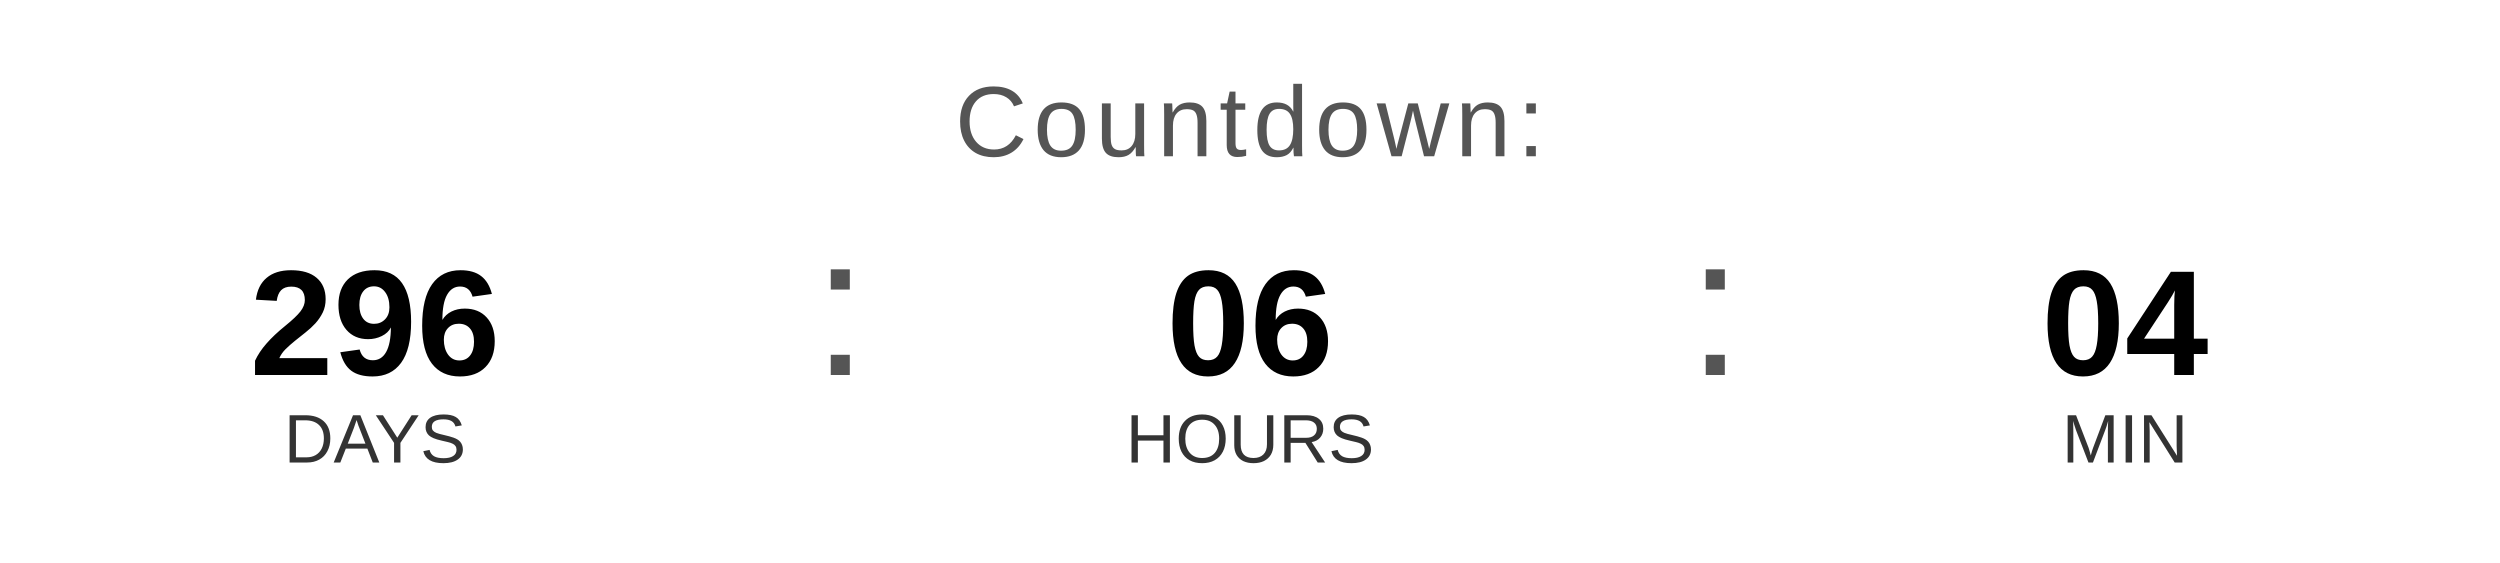
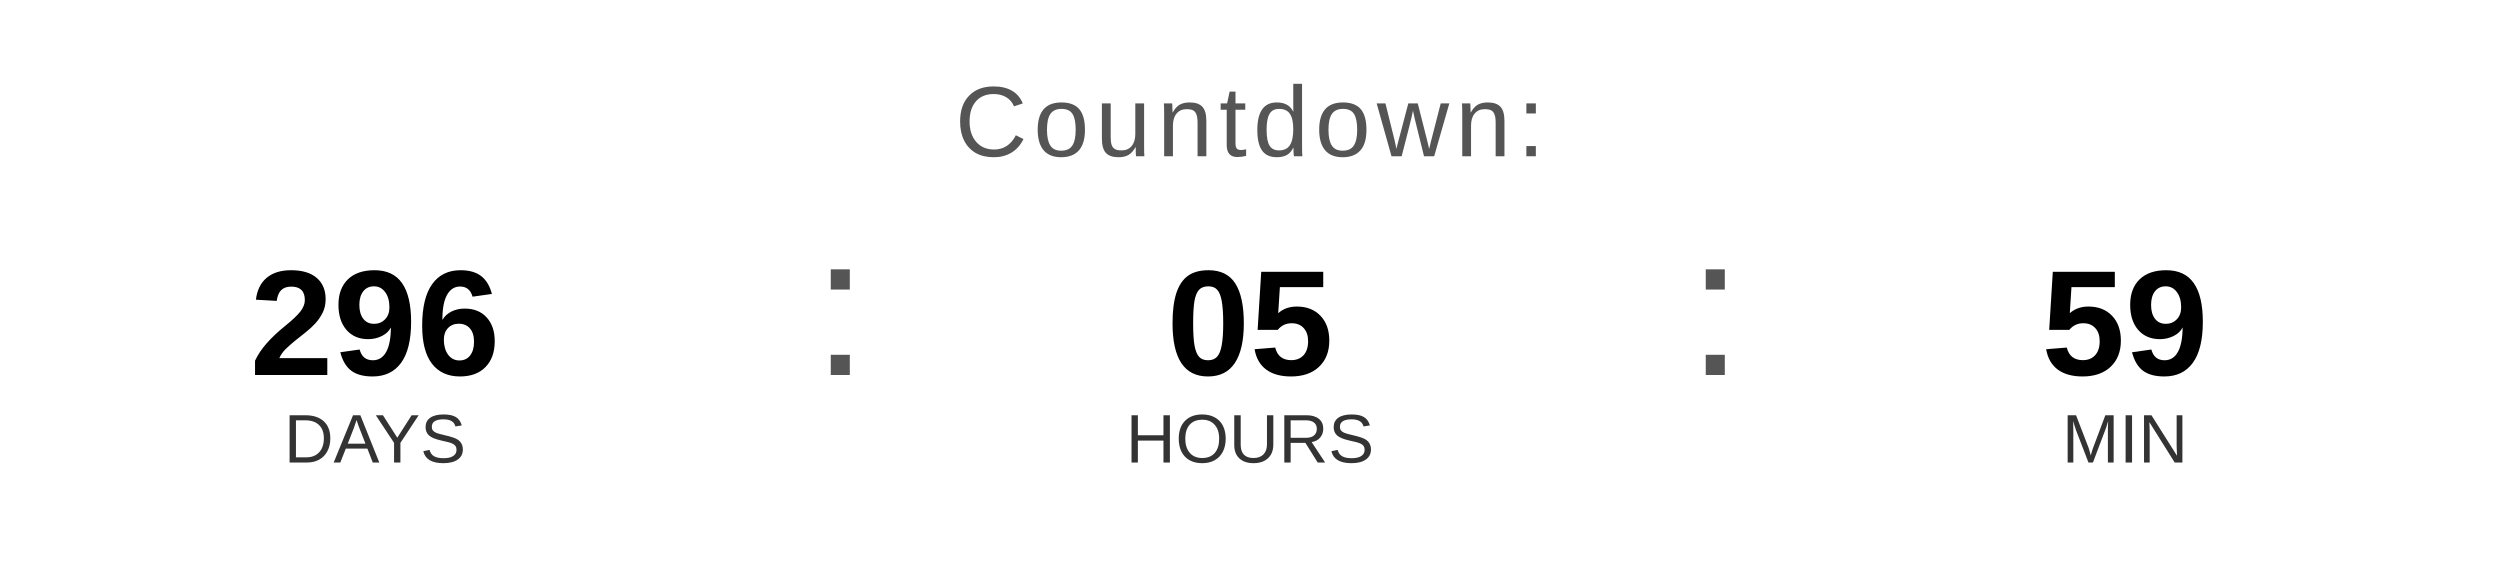
<svg xmlns="http://www.w3.org/2000/svg" width="400" height="90" viewBox="0 0 400 90">
  <text x="200" y="25" font-family="Arial, Helvetica, sans-serif" font-size="16" fill="#555555" text-anchor="middle" letter-spacing="1">
    Countdown:
  </text>
  <text x="60" y="60" font-family="Arial, Helvetica, sans-serif" font-size="24" font-weight="bold" fill="#000000" text-anchor="middle">296</text>
  <text x="60" y="74" font-family="Arial, Helvetica, sans-serif" font-size="11" fill="#333333" text-anchor="middle">DAYS</text>
  <text x="130" y="60" font-family="Arial, sans-serif" font-size="32" fill="#555555">:</text>
-   <text x="200" y="60" font-family="Arial, Helvetica, sans-serif" font-size="24" font-weight="bold" fill="#000000" text-anchor="middle">06</text>
+   <text x="200" y="60" font-family="Arial, Helvetica, sans-serif" font-size="24" font-weight="bold" fill="#000000" text-anchor="middle">05</text>
  <text x="200" y="74" font-family="Arial, Helvetica, sans-serif" font-size="11" fill="#333333" text-anchor="middle">HOURS</text>
  <text x="270" y="60" font-family="Arial, sans-serif" font-size="32" fill="#555555">:</text>
-   <text x="340" y="60" font-family="Arial, Helvetica, sans-serif" font-size="24" font-weight="bold" fill="#000000" text-anchor="middle">04</text>
+   <text x="340" y="60" font-family="Arial, Helvetica, sans-serif" font-size="24" font-weight="bold" fill="#000000" text-anchor="middle">59</text>
  <text x="340" y="74" font-family="Arial, Helvetica, sans-serif" font-size="11" fill="#333333" text-anchor="middle">MIN</text>
</svg>
